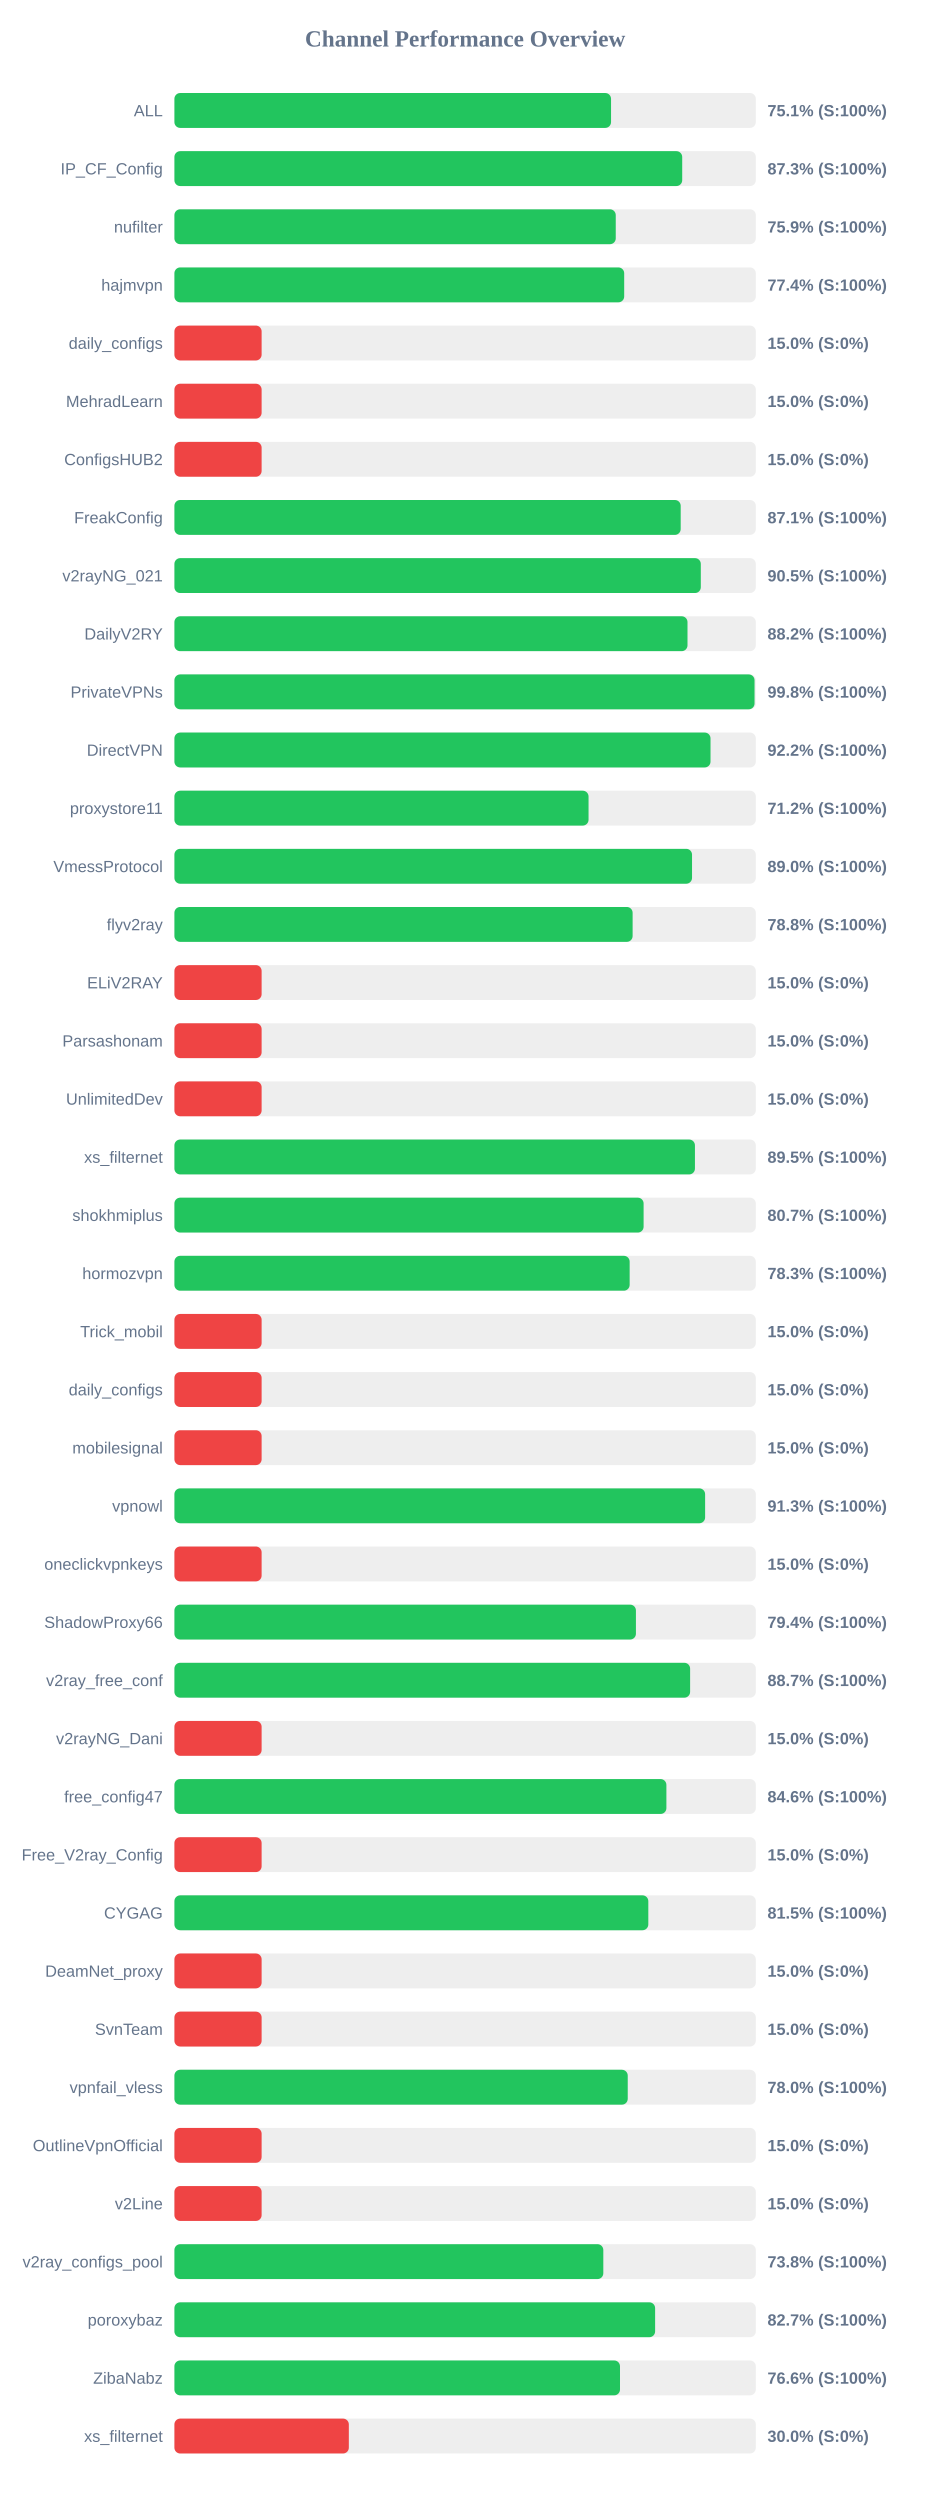
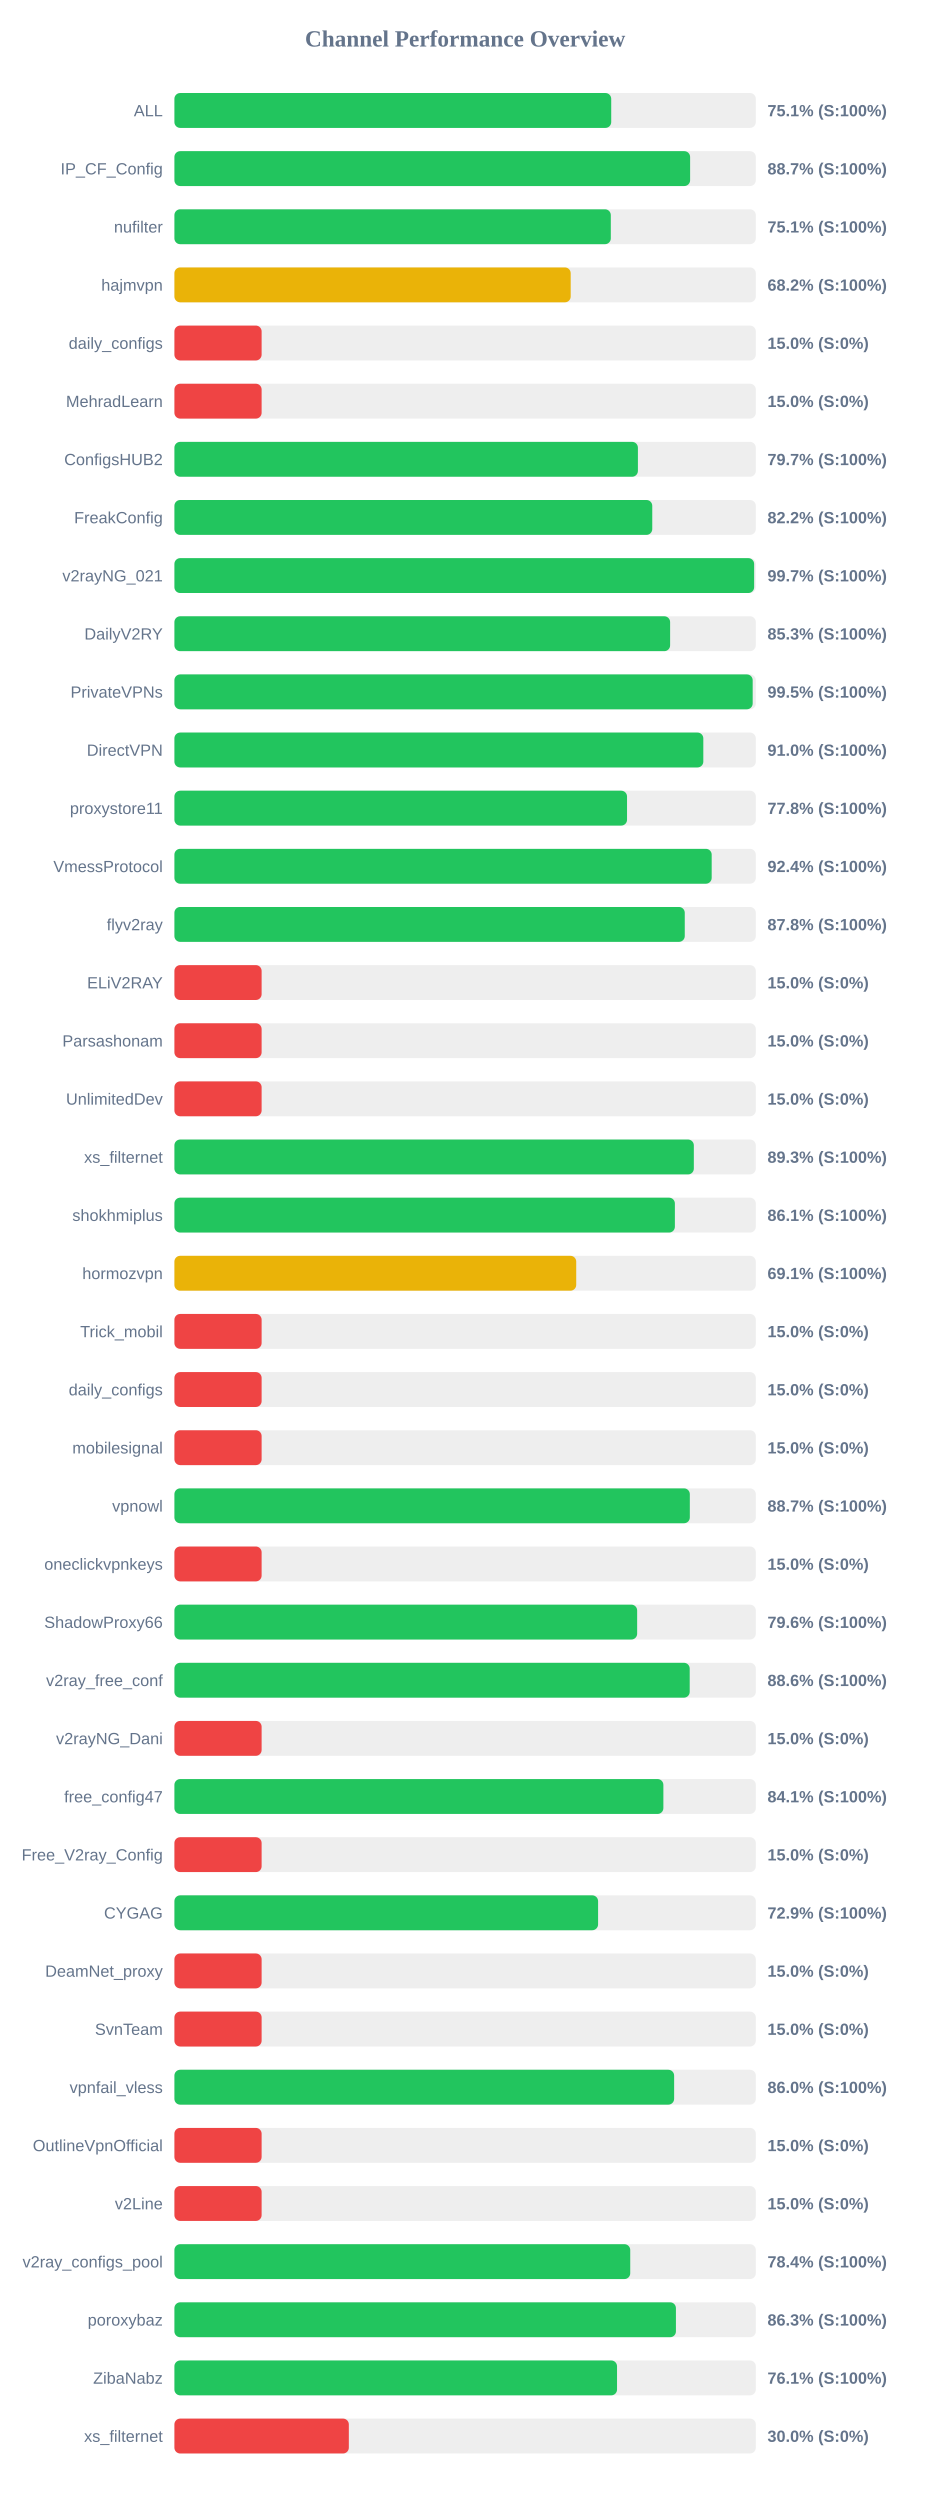
<svg xmlns="http://www.w3.org/2000/svg" width="800" height="2150" version="1.1">
  <style>
        .row { font: 14px Arial; fill: #64748b; }
        .score { font: bold 14px Arial; fill: #64748b; }
    </style>
  <text x="400" y="40" text-anchor="middle" font-size="20px" font-weight="bold" fill="#64748b">Channel Performance Overview</text>
  <rect x="150" y="80" width="500" height="30" fill="#eee" rx="5" />
-   <rect x="150" y="80" width="375.5" height="30" fill="#22c55e" rx="5" />
+   <rect x="150" y="80" width="375.65" height="30" fill="#22c55e" rx="5" />
  <text x="140" y="100" text-anchor="end" class="row">ALL</text>
  <text x="660" y="100" text-anchor="start" class="score">75.1% (S:100%)</text>
  <rect x="150" y="130" width="500" height="30" fill="#eee" rx="5" />
-   <rect x="150" y="130" width="436.7" height="30" fill="#22c55e" rx="5" />
+   <rect x="150" y="130" width="443.5" height="30" fill="#22c55e" rx="5" />
  <text x="140" y="150" text-anchor="end" class="row">IP_CF_Config</text>
-   <text x="660" y="150" text-anchor="start" class="score">87.3% (S:100%)</text>
+   <text x="660" y="150" text-anchor="start" class="score">88.7% (S:100%)</text>
  <rect x="150" y="180" width="500" height="30" fill="#eee" rx="5" />
-   <rect x="150" y="180" width="379.55" height="30" fill="#22c55e" rx="5" />
+   <rect x="150" y="180" width="375.3" height="30" fill="#22c55e" rx="5" />
  <text x="140" y="200" text-anchor="end" class="row">nufilter</text>
-   <text x="660" y="200" text-anchor="start" class="score">75.9% (S:100%)</text>
+   <text x="660" y="200" text-anchor="start" class="score">75.1% (S:100%)</text>
  <rect x="150" y="230" width="500" height="30" fill="#eee" rx="5" />
-   <rect x="150" y="230" width="386.8" height="30" fill="#22c55e" rx="5" />
+   <rect x="150" y="230" width="340.8" height="30" fill="#eab308" rx="5" />
  <text x="140" y="250" text-anchor="end" class="row">hajmvpn</text>
-   <text x="660" y="250" text-anchor="start" class="score">77.4% (S:100%)</text>
+   <text x="660" y="250" text-anchor="start" class="score">68.2% (S:100%)</text>
  <rect x="150" y="280" width="500" height="30" fill="#eee" rx="5" />
  <rect x="150" y="280" width="75.0" height="30" fill="#ef4444" rx="5" />
  <text x="140" y="300" text-anchor="end" class="row">daily_configs</text>
  <text x="660" y="300" text-anchor="start" class="score">15.0% (S:0%)</text>
  <rect x="150" y="330" width="500" height="30" fill="#eee" rx="5" />
  <rect x="150" y="330" width="75.0" height="30" fill="#ef4444" rx="5" />
  <text x="140" y="350" text-anchor="end" class="row">MehradLearn</text>
  <text x="660" y="350" text-anchor="start" class="score">15.0% (S:0%)</text>
  <rect x="150" y="380" width="500" height="30" fill="#eee" rx="5" />
-   <rect x="150" y="380" width="75.0" height="30" fill="#ef4444" rx="5" />
+   <rect x="150" y="380" width="398.6" height="30" fill="#22c55e" rx="5" />
  <text x="140" y="400" text-anchor="end" class="row">ConfigsHUB2</text>
-   <text x="660" y="400" text-anchor="start" class="score">15.0% (S:0%)</text>
+   <text x="660" y="400" text-anchor="start" class="score">79.7% (S:100%)</text>
  <rect x="150" y="430" width="500" height="30" fill="#eee" rx="5" />
-   <rect x="150" y="430" width="435.4" height="30" fill="#22c55e" rx="5" />
+   <rect x="150" y="430" width="410.95" height="30" fill="#22c55e" rx="5" />
  <text x="140" y="450" text-anchor="end" class="row">FreakConfig</text>
-   <text x="660" y="450" text-anchor="start" class="score">87.1% (S:100%)</text>
+   <text x="660" y="450" text-anchor="start" class="score">82.2% (S:100%)</text>
  <rect x="150" y="480" width="500" height="30" fill="#eee" rx="5" />
-   <rect x="150" y="480" width="452.7" height="30" fill="#22c55e" rx="5" />
+   <rect x="150" y="480" width="498.55" height="30" fill="#22c55e" rx="5" />
  <text x="140" y="500" text-anchor="end" class="row">v2rayNG_021</text>
-   <text x="660" y="500" text-anchor="start" class="score">90.5% (S:100%)</text>
+   <text x="660" y="500" text-anchor="start" class="score">99.7% (S:100%)</text>
  <rect x="150" y="530" width="500" height="30" fill="#eee" rx="5" />
-   <rect x="150" y="530" width="441.25" height="30" fill="#22c55e" rx="5" />
+   <rect x="150" y="530" width="426.3" height="30" fill="#22c55e" rx="5" />
  <text x="140" y="550" text-anchor="end" class="row">DailyV2RY</text>
-   <text x="660" y="550" text-anchor="start" class="score">88.2% (S:100%)</text>
+   <text x="660" y="550" text-anchor="start" class="score">85.3% (S:100%)</text>
  <rect x="150" y="580" width="500" height="30" fill="#eee" rx="5" />
-   <rect x="150" y="580" width="498.9" height="30" fill="#22c55e" rx="5" />
+   <rect x="150" y="580" width="497.3" height="30" fill="#22c55e" rx="5" />
  <text x="140" y="600" text-anchor="end" class="row">PrivateVPNs</text>
-   <text x="660" y="600" text-anchor="start" class="score">99.8% (S:100%)</text>
+   <text x="660" y="600" text-anchor="start" class="score">99.5% (S:100%)</text>
  <rect x="150" y="630" width="500" height="30" fill="#eee" rx="5" />
-   <rect x="150" y="630" width="461.05" height="30" fill="#22c55e" rx="5" />
+   <rect x="150" y="630" width="454.85" height="30" fill="#22c55e" rx="5" />
  <text x="140" y="650" text-anchor="end" class="row">DirectVPN</text>
-   <text x="660" y="650" text-anchor="start" class="score">92.2% (S:100%)</text>
+   <text x="660" y="650" text-anchor="start" class="score">91.0% (S:100%)</text>
  <rect x="150" y="680" width="500" height="30" fill="#eee" rx="5" />
-   <rect x="150" y="680" width="356.15" height="30" fill="#22c55e" rx="5" />
+   <rect x="150" y="680" width="389.25" height="30" fill="#22c55e" rx="5" />
  <text x="140" y="700" text-anchor="end" class="row">proxystore11</text>
-   <text x="660" y="700" text-anchor="start" class="score">71.2% (S:100%)</text>
+   <text x="660" y="700" text-anchor="start" class="score">77.8% (S:100%)</text>
  <rect x="150" y="730" width="500" height="30" fill="#eee" rx="5" />
-   <rect x="150" y="730" width="445.15" height="30" fill="#22c55e" rx="5" />
+   <rect x="150" y="730" width="462.05" height="30" fill="#22c55e" rx="5" />
  <text x="140" y="750" text-anchor="end" class="row">VmessProtocol</text>
-   <text x="660" y="750" text-anchor="start" class="score">89.0% (S:100%)</text>
+   <text x="660" y="750" text-anchor="start" class="score">92.4% (S:100%)</text>
  <rect x="150" y="780" width="500" height="30" fill="#eee" rx="5" />
-   <rect x="150" y="780" width="394.05" height="30" fill="#22c55e" rx="5" />
+   <rect x="150" y="780" width="438.9" height="30" fill="#22c55e" rx="5" />
  <text x="140" y="800" text-anchor="end" class="row">flyv2ray</text>
-   <text x="660" y="800" text-anchor="start" class="score">78.8% (S:100%)</text>
+   <text x="660" y="800" text-anchor="start" class="score">87.8% (S:100%)</text>
  <rect x="150" y="830" width="500" height="30" fill="#eee" rx="5" />
  <rect x="150" y="830" width="75.0" height="30" fill="#ef4444" rx="5" />
  <text x="140" y="850" text-anchor="end" class="row">ELiV2RAY</text>
  <text x="660" y="850" text-anchor="start" class="score">15.0% (S:0%)</text>
  <rect x="150" y="880" width="500" height="30" fill="#eee" rx="5" />
  <rect x="150" y="880" width="75.0" height="30" fill="#ef4444" rx="5" />
  <text x="140" y="900" text-anchor="end" class="row">Parsashonam</text>
  <text x="660" y="900" text-anchor="start" class="score">15.0% (S:0%)</text>
  <rect x="150" y="930" width="500" height="30" fill="#eee" rx="5" />
  <rect x="150" y="930" width="75.0" height="30" fill="#ef4444" rx="5" />
  <text x="140" y="950" text-anchor="end" class="row">UnlimitedDev</text>
  <text x="660" y="950" text-anchor="start" class="score">15.0% (S:0%)</text>
  <rect x="150" y="980" width="500" height="30" fill="#eee" rx="5" />
-   <rect x="150" y="980" width="447.65" height="30" fill="#22c55e" rx="5" />
+   <rect x="150" y="980" width="446.7" height="30" fill="#22c55e" rx="5" />
  <text x="140" y="1000" text-anchor="end" class="row">xs_filternet</text>
-   <text x="660" y="1000" text-anchor="start" class="score">89.5% (S:100%)</text>
+   <text x="660" y="1000" text-anchor="start" class="score">89.3% (S:100%)</text>
  <rect x="150" y="1030" width="500" height="30" fill="#eee" rx="5" />
-   <rect x="150" y="1030" width="403.5" height="30" fill="#22c55e" rx="5" />
+   <rect x="150" y="1030" width="430.4" height="30" fill="#22c55e" rx="5" />
  <text x="140" y="1050" text-anchor="end" class="row">shokhmiplus</text>
-   <text x="660" y="1050" text-anchor="start" class="score">80.7% (S:100%)</text>
+   <text x="660" y="1050" text-anchor="start" class="score">86.1% (S:100%)</text>
  <rect x="150" y="1080" width="500" height="30" fill="#eee" rx="5" />
-   <rect x="150" y="1080" width="391.5" height="30" fill="#22c55e" rx="5" />
+   <rect x="150" y="1080" width="345.55" height="30" fill="#eab308" rx="5" />
  <text x="140" y="1100" text-anchor="end" class="row">hormozvpn</text>
-   <text x="660" y="1100" text-anchor="start" class="score">78.3% (S:100%)</text>
+   <text x="660" y="1100" text-anchor="start" class="score">69.1% (S:100%)</text>
  <rect x="150" y="1130" width="500" height="30" fill="#eee" rx="5" />
  <rect x="150" y="1130" width="75.0" height="30" fill="#ef4444" rx="5" />
  <text x="140" y="1150" text-anchor="end" class="row">Trick_mobil</text>
  <text x="660" y="1150" text-anchor="start" class="score">15.0% (S:0%)</text>
  <rect x="150" y="1180" width="500" height="30" fill="#eee" rx="5" />
  <rect x="150" y="1180" width="75.0" height="30" fill="#ef4444" rx="5" />
  <text x="140" y="1200" text-anchor="end" class="row">daily_configs</text>
  <text x="660" y="1200" text-anchor="start" class="score">15.0% (S:0%)</text>
  <rect x="150" y="1230" width="500" height="30" fill="#eee" rx="5" />
  <rect x="150" y="1230" width="75.0" height="30" fill="#ef4444" rx="5" />
  <text x="140" y="1250" text-anchor="end" class="row">mobilesignal</text>
  <text x="660" y="1250" text-anchor="start" class="score">15.0% (S:0%)</text>
  <rect x="150" y="1280" width="500" height="30" fill="#eee" rx="5" />
-   <rect x="150" y="1280" width="456.4" height="30" fill="#22c55e" rx="5" />
+   <rect x="150" y="1280" width="443.25" height="30" fill="#22c55e" rx="5" />
  <text x="140" y="1300" text-anchor="end" class="row">vpnowl</text>
-   <text x="660" y="1300" text-anchor="start" class="score">91.3% (S:100%)</text>
+   <text x="660" y="1300" text-anchor="start" class="score">88.7% (S:100%)</text>
  <rect x="150" y="1330" width="500" height="30" fill="#eee" rx="5" />
  <rect x="150" y="1330" width="75.0" height="30" fill="#ef4444" rx="5" />
  <text x="140" y="1350" text-anchor="end" class="row">oneclickvpnkeys</text>
  <text x="660" y="1350" text-anchor="start" class="score">15.0% (S:0%)</text>
  <rect x="150" y="1380" width="500" height="30" fill="#eee" rx="5" />
-   <rect x="150" y="1380" width="396.9" height="30" fill="#22c55e" rx="5" />
+   <rect x="150" y="1380" width="397.95" height="30" fill="#22c55e" rx="5" />
  <text x="140" y="1400" text-anchor="end" class="row">ShadowProxy66</text>
-   <text x="660" y="1400" text-anchor="start" class="score">79.4% (S:100%)</text>
+   <text x="660" y="1400" text-anchor="start" class="score">79.6% (S:100%)</text>
  <rect x="150" y="1430" width="500" height="30" fill="#eee" rx="5" />
-   <rect x="150" y="1430" width="443.5" height="30" fill="#22c55e" rx="5" />
+   <rect x="150" y="1430" width="443.15" height="30" fill="#22c55e" rx="5" />
  <text x="140" y="1450" text-anchor="end" class="row">v2ray_free_conf</text>
-   <text x="660" y="1450" text-anchor="start" class="score">88.7% (S:100%)</text>
+   <text x="660" y="1450" text-anchor="start" class="score">88.6% (S:100%)</text>
  <rect x="150" y="1480" width="500" height="30" fill="#eee" rx="5" />
  <rect x="150" y="1480" width="75.0" height="30" fill="#ef4444" rx="5" />
  <text x="140" y="1500" text-anchor="end" class="row">v2rayNG_Dani</text>
  <text x="660" y="1500" text-anchor="start" class="score">15.0% (S:0%)</text>
  <rect x="150" y="1530" width="500" height="30" fill="#eee" rx="5" />
-   <rect x="150" y="1530" width="423.1" height="30" fill="#22c55e" rx="5" />
+   <rect x="150" y="1530" width="420.5" height="30" fill="#22c55e" rx="5" />
  <text x="140" y="1550" text-anchor="end" class="row">free_config47</text>
-   <text x="660" y="1550" text-anchor="start" class="score">84.6% (S:100%)</text>
+   <text x="660" y="1550" text-anchor="start" class="score">84.1% (S:100%)</text>
  <rect x="150" y="1580" width="500" height="30" fill="#eee" rx="5" />
  <rect x="150" y="1580" width="75.0" height="30" fill="#ef4444" rx="5" />
  <text x="140" y="1600" text-anchor="end" class="row">Free_V2ray_Config</text>
  <text x="660" y="1600" text-anchor="start" class="score">15.0% (S:0%)</text>
  <rect x="150" y="1630" width="500" height="30" fill="#eee" rx="5" />
-   <rect x="150" y="1630" width="407.55" height="30" fill="#22c55e" rx="5" />
+   <rect x="150" y="1630" width="364.35" height="30" fill="#22c55e" rx="5" />
  <text x="140" y="1650" text-anchor="end" class="row">CYGAG</text>
-   <text x="660" y="1650" text-anchor="start" class="score">81.5% (S:100%)</text>
+   <text x="660" y="1650" text-anchor="start" class="score">72.9% (S:100%)</text>
  <rect x="150" y="1680" width="500" height="30" fill="#eee" rx="5" />
  <rect x="150" y="1680" width="75.0" height="30" fill="#ef4444" rx="5" />
  <text x="140" y="1700" text-anchor="end" class="row">DeamNet_proxy</text>
  <text x="660" y="1700" text-anchor="start" class="score">15.0% (S:0%)</text>
  <rect x="150" y="1730" width="500" height="30" fill="#eee" rx="5" />
  <rect x="150" y="1730" width="75.0" height="30" fill="#ef4444" rx="5" />
  <text x="140" y="1750" text-anchor="end" class="row">SvnTeam</text>
  <text x="660" y="1750" text-anchor="start" class="score">15.0% (S:0%)</text>
  <rect x="150" y="1780" width="500" height="30" fill="#eee" rx="5" />
-   <rect x="150" y="1780" width="389.85" height="30" fill="#22c55e" rx="5" />
+   <rect x="150" y="1780" width="429.75" height="30" fill="#22c55e" rx="5" />
  <text x="140" y="1800" text-anchor="end" class="row">vpnfail_vless</text>
-   <text x="660" y="1800" text-anchor="start" class="score">78.0% (S:100%)</text>
+   <text x="660" y="1800" text-anchor="start" class="score">86.0% (S:100%)</text>
  <rect x="150" y="1830" width="500" height="30" fill="#eee" rx="5" />
  <rect x="150" y="1830" width="75.0" height="30" fill="#ef4444" rx="5" />
  <text x="140" y="1850" text-anchor="end" class="row">OutlineVpnOfficial</text>
  <text x="660" y="1850" text-anchor="start" class="score">15.0% (S:0%)</text>
  <rect x="150" y="1880" width="500" height="30" fill="#eee" rx="5" />
  <rect x="150" y="1880" width="75.0" height="30" fill="#ef4444" rx="5" />
  <text x="140" y="1900" text-anchor="end" class="row">v2Line</text>
  <text x="660" y="1900" text-anchor="start" class="score">15.0% (S:0%)</text>
  <rect x="150" y="1930" width="500" height="30" fill="#eee" rx="5" />
-   <rect x="150" y="1930" width="368.85" height="30" fill="#22c55e" rx="5" />
+   <rect x="150" y="1930" width="392.0" height="30" fill="#22c55e" rx="5" />
  <text x="140" y="1950" text-anchor="end" class="row">v2ray_configs_pool</text>
-   <text x="660" y="1950" text-anchor="start" class="score">73.8% (S:100%)</text>
+   <text x="660" y="1950" text-anchor="start" class="score">78.4% (S:100%)</text>
  <rect x="150" y="1980" width="500" height="30" fill="#eee" rx="5" />
-   <rect x="150" y="1980" width="413.4" height="30" fill="#22c55e" rx="5" />
+   <rect x="150" y="1980" width="431.3" height="30" fill="#22c55e" rx="5" />
  <text x="140" y="2000" text-anchor="end" class="row">poroxybaz</text>
-   <text x="660" y="2000" text-anchor="start" class="score">82.7% (S:100%)</text>
+   <text x="660" y="2000" text-anchor="start" class="score">86.3% (S:100%)</text>
  <rect x="150" y="2030" width="500" height="30" fill="#eee" rx="5" />
-   <rect x="150" y="2030" width="383.2" height="30" fill="#22c55e" rx="5" />
+   <rect x="150" y="2030" width="380.65" height="30" fill="#22c55e" rx="5" />
  <text x="140" y="2050" text-anchor="end" class="row">ZibaNabz</text>
-   <text x="660" y="2050" text-anchor="start" class="score">76.6% (S:100%)</text>
+   <text x="660" y="2050" text-anchor="start" class="score">76.1% (S:100%)</text>
  <rect x="150" y="2080" width="500" height="30" fill="#eee" rx="5" />
  <rect x="150" y="2080" width="150.0" height="30" fill="#ef4444" rx="5" />
  <text x="140" y="2100" text-anchor="end" class="row">xs_filternet</text>
  <text x="660" y="2100" text-anchor="start" class="score">30.0% (S:0%)</text>
</svg>
